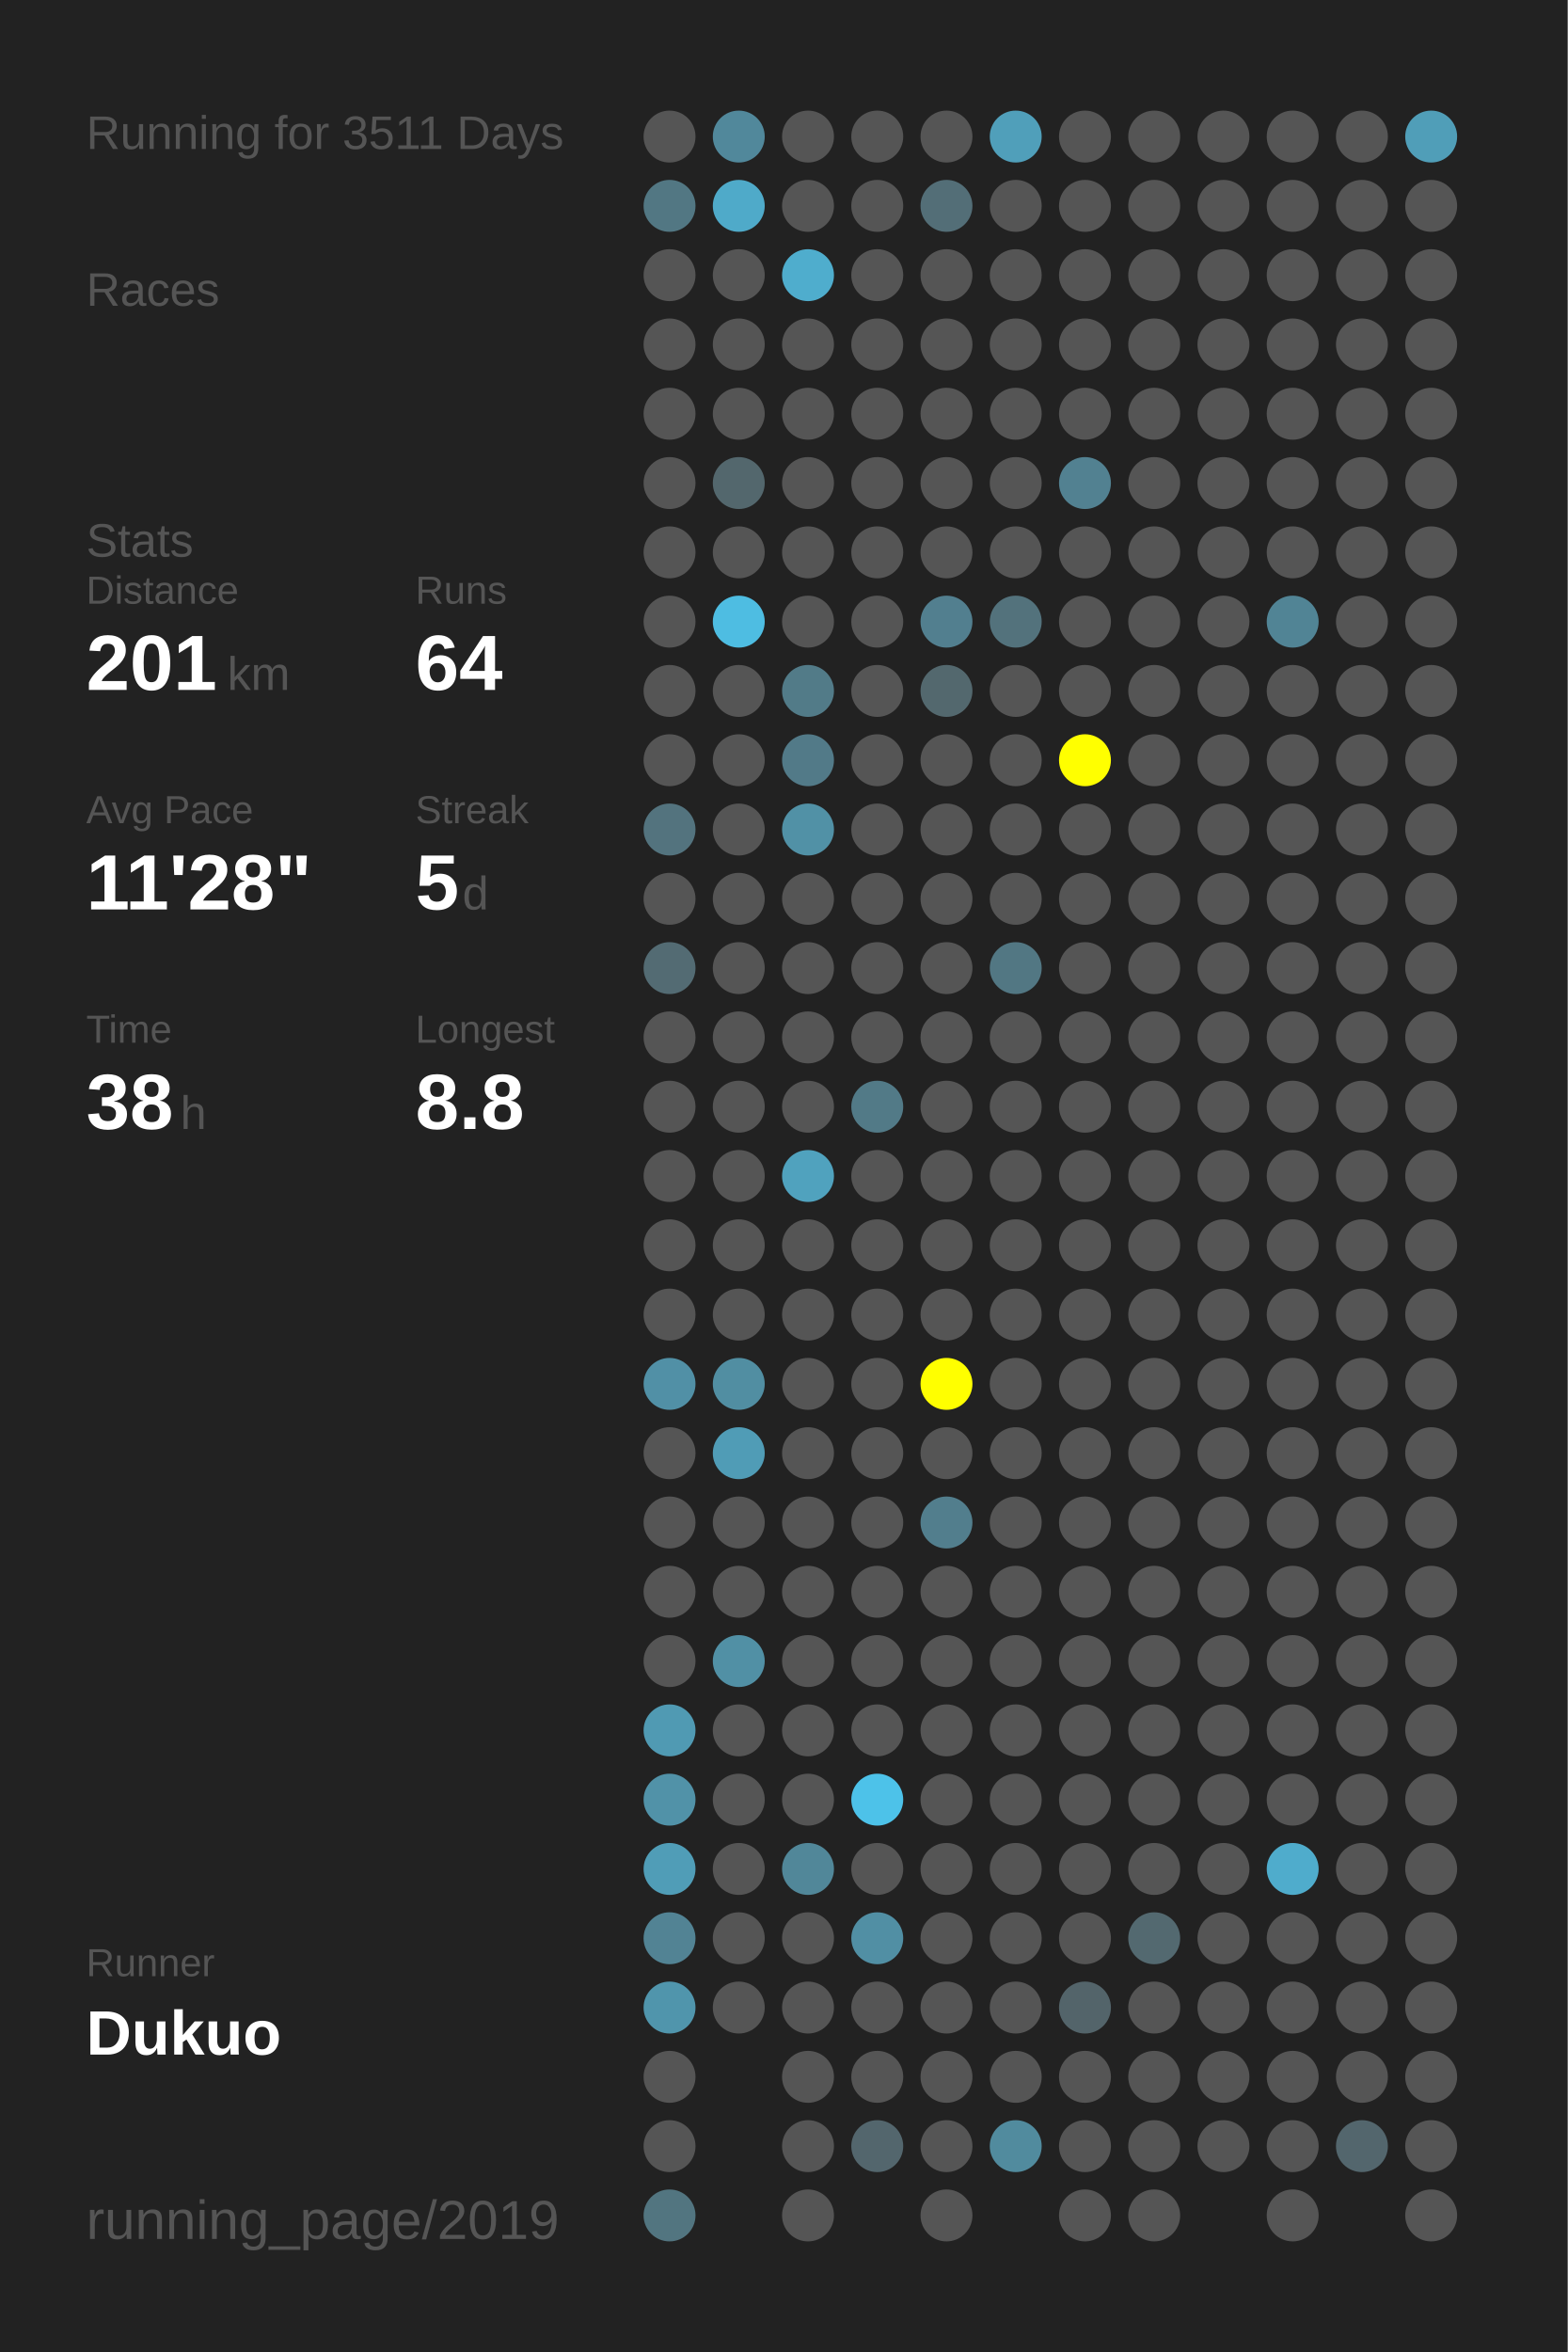
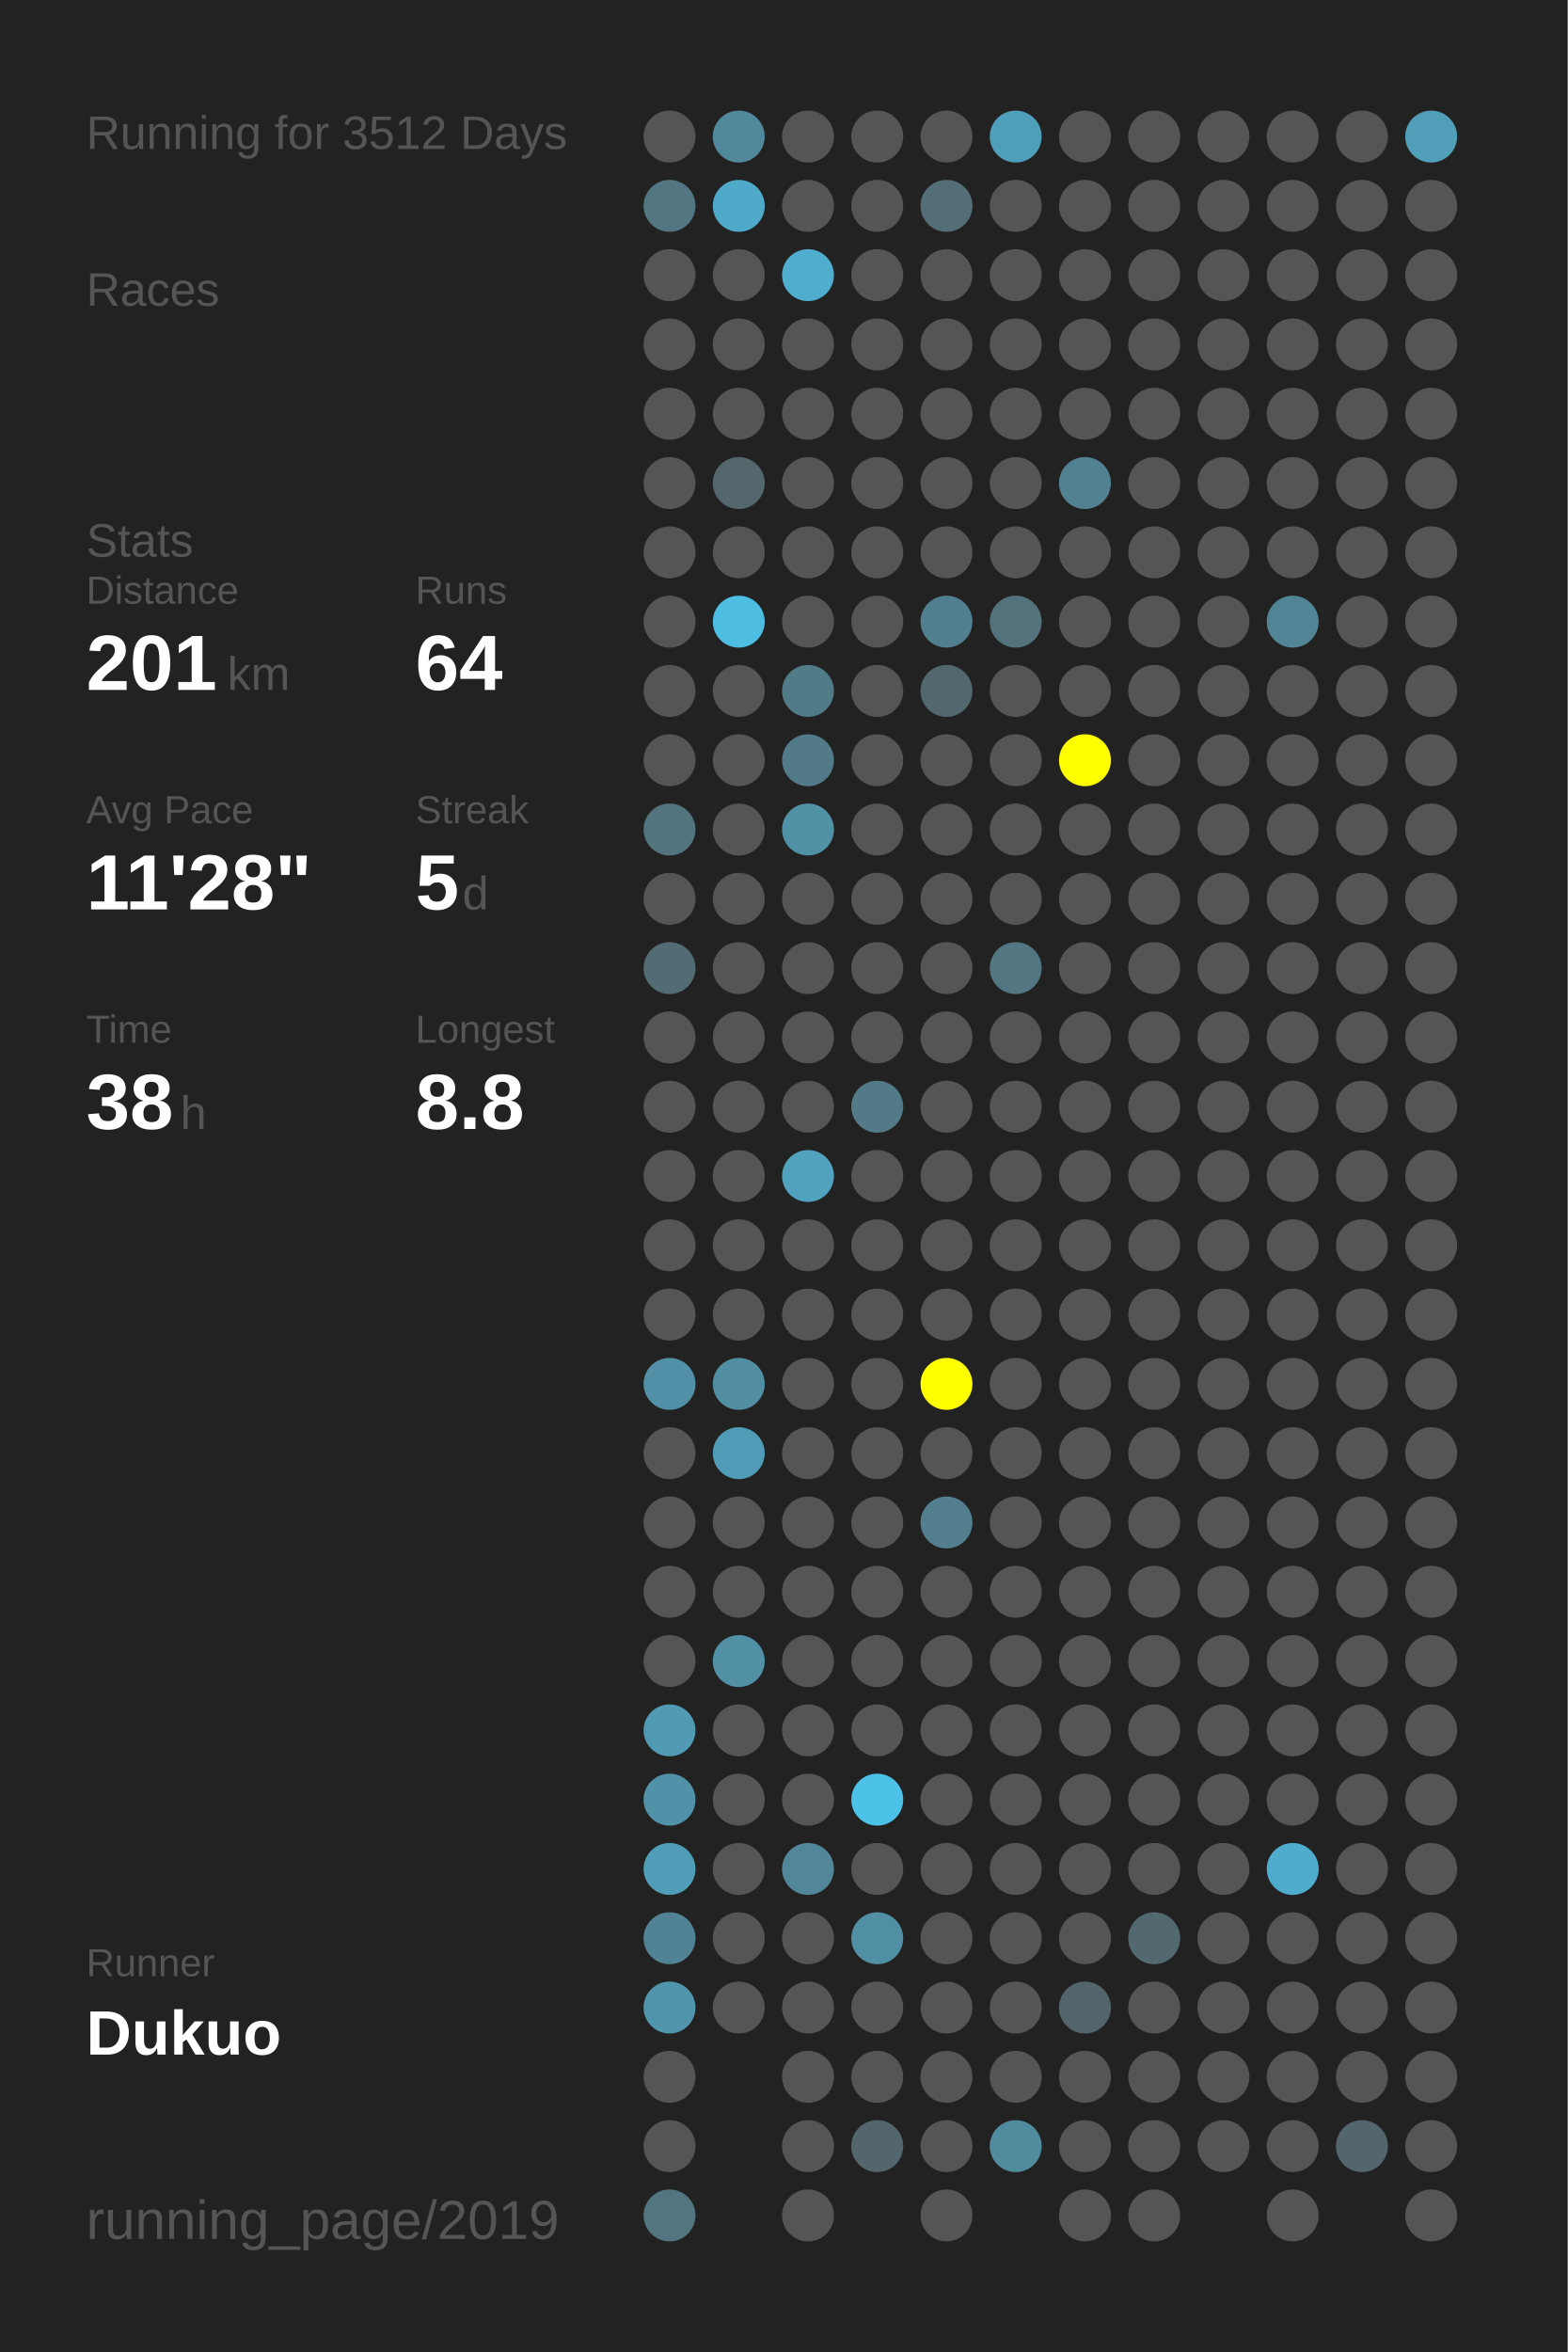
<svg xmlns="http://www.w3.org/2000/svg" baseProfile="full" height="300mm" version="1.1" viewBox="0,0,200,300" width="200mm">
  <defs />
  <rect fill="#222222" height="300" width="200" x="0" y="0" />
-   <text fill="#555555" style="font-size:6px; font-family:Arial;" x="11" y="19">Running for 3511 Days</text>
+   <text fill="#555555" style="font-size:6px; font-family:Arial;" x="11" y="19">Running for 3512 Days</text>
  <text fill="#555555" style="font-size:6px; font-family:Arial;" x="11" y="39">Races</text>
  <text fill="#555555" style="font-size:6px; font-family:Arial;" x="11" y="71">Stats</text>
  <text fill="#555555" style="font-size:5px; font-family:Arial;" x="11" y="77">Distance</text>
  <text fill="#FFFFFF" style="font-size:10px; font-family:Arial; font-weight:bold;" x="11" y="88">201</text>
  <text fill="#555555" style="font-size:6px; font-family:Arial;" x="29" y="88">km</text>
  <text fill="#555555" style="font-size:5px; font-family:Arial;" x="53" y="77">Runs</text>
  <text fill="#FFFFFF" style="font-size:10px; font-family:Arial; font-weight:bold;" x="53" y="88">64</text>
  <text fill="#555555" style="font-size:5px; font-family:Arial;" x="11" y="105">Avg Pace</text>
  <text fill="#FFFFFF" style="font-size:10px; font-family:Arial; font-weight:bold;" x="11" y="116">11'28"</text>
  <text fill="#555555" style="font-size:5px; font-family:Arial;" x="53" y="105">Streak</text>
  <text fill="#FFFFFF" style="font-size:10px; font-family:Arial; font-weight:bold;" x="53" y="116">5</text>
  <text fill="#555555" style="font-size:6px; font-family:Arial;" x="59" y="116">d</text>
  <text fill="#555555" style="font-size:5px; font-family:Arial;" x="11" y="133">Time</text>
  <text fill="#FFFFFF" style="font-size:10px; font-family:Arial; font-weight:bold;" x="11" y="144">38</text>
  <text fill="#555555" style="font-size:6px; font-family:Arial;" x="23" y="144">h</text>
  <text fill="#555555" style="font-size:5px; font-family:Arial;" x="53" y="133">Longest</text>
  <text fill="#FFFFFF" style="font-size:10px; font-family:Arial; font-weight:bold;" x="53" y="144">8.8</text>
  <text fill="#555555" style="font-size:5px; font-family:Arial;" x="11" y="252.065">Runner</text>
  <text fill="#FFFFFF" style="font-size:8px; font-family:Arial; font-weight:bold;" x="11" y="262.065">Dukuo</text>
  <text fill="#555555" style="font-size:7px; font-family:Arial;" x="11" y="285.581">running_page/2019</text>
  <circle cx="85.417" cy="17.419" fill="#555555" r="3.312" />
  <circle cx="85.417" cy="26.258" fill="#527783" r="3.312" />
  <circle cx="85.417" cy="35.097" fill="#555555" r="3.312" />
  <circle cx="85.417" cy="43.935" fill="#555555" r="3.312" />
  <circle cx="85.417" cy="52.774" fill="#555555" r="3.312" />
  <circle cx="85.417" cy="61.613" fill="#555555" r="3.312" />
  <circle cx="85.417" cy="70.452" fill="#555555" r="3.312" />
  <circle cx="85.417" cy="79.29" fill="#555555" r="3.312" />
  <circle cx="85.417" cy="88.129" fill="#555555" r="3.312" />
  <circle cx="85.417" cy="96.968" fill="#555555" r="3.312" />
  <circle cx="85.417" cy="105.806" fill="#53737e" r="3.312" />
  <circle cx="85.417" cy="114.645" fill="#555555" r="3.312" />
  <circle cx="85.417" cy="123.484" fill="#536b73" r="3.312" />
  <circle cx="85.417" cy="132.323" fill="#555555" r="3.312" />
  <circle cx="85.417" cy="141.161" fill="#555555" r="3.312" />
  <circle cx="85.417" cy="150" fill="#555555" r="3.312" />
  <circle cx="85.417" cy="158.839" fill="#555555" r="3.312" />
  <circle cx="85.417" cy="167.677" fill="#555555" r="3.312" />
  <circle cx="85.417" cy="176.516" fill="#5190a6" r="3.312" />
  <circle cx="85.417" cy="185.355" fill="#555555" r="3.312" />
  <circle cx="85.417" cy="194.194" fill="#555555" r="3.312" />
  <circle cx="85.417" cy="203.032" fill="#555555" r="3.312" />
  <circle cx="85.417" cy="211.871" fill="#555555" r="3.312" />
  <circle cx="85.417" cy="220.71" fill="#509ab3" r="3.312" />
  <circle cx="85.417" cy="229.548" fill="#5192a8" r="3.312" />
  <circle cx="85.417" cy="238.387" fill="#509db7" r="3.312" />
  <circle cx="85.417" cy="247.226" fill="#528394" r="3.312" />
  <circle cx="85.417" cy="256.065" fill="#5095ac" r="3.312" />
  <circle cx="85.417" cy="264.903" fill="#555555" r="3.312" />
  <circle cx="85.417" cy="273.742" fill="#555555" r="3.312" />
  <circle cx="85.417" cy="282.581" fill="#527580" r="3.312" />
  <circle cx="94.25" cy="17.419" fill="#51889b" r="3.312" />
  <circle cx="94.25" cy="26.258" fill="#4faac9" r="3.312" />
  <circle cx="94.25" cy="35.097" fill="#555555" r="3.312" />
  <circle cx="94.25" cy="43.935" fill="#555555" r="3.312" />
  <circle cx="94.25" cy="52.774" fill="#555555" r="3.312" />
  <circle cx="94.25" cy="61.613" fill="#53676d" r="3.312" />
  <circle cx="94.25" cy="70.452" fill="#555555" r="3.312" />
  <circle cx="94.25" cy="79.29" fill="#4ebde2" r="3.312" />
  <circle cx="94.25" cy="88.129" fill="#555555" r="3.312" />
  <circle cx="94.25" cy="96.968" fill="#555555" r="3.312" />
  <circle cx="94.25" cy="105.806" fill="#555555" r="3.312" />
  <circle cx="94.25" cy="114.645" fill="#555555" r="3.312" />
  <circle cx="94.25" cy="123.484" fill="#555555" r="3.312" />
  <circle cx="94.25" cy="132.323" fill="#555555" r="3.312" />
  <circle cx="94.25" cy="141.161" fill="#555555" r="3.312" />
  <circle cx="94.25" cy="150" fill="#555555" r="3.312" />
  <circle cx="94.25" cy="158.839" fill="#555555" r="3.312" />
  <circle cx="94.25" cy="167.677" fill="#555555" r="3.312" />
  <circle cx="94.25" cy="176.516" fill="#518ea2" r="3.312" />
  <circle cx="94.25" cy="185.355" fill="#509cb6" r="3.312" />
  <circle cx="94.25" cy="194.194" fill="#555555" r="3.312" />
  <circle cx="94.25" cy="203.032" fill="#555555" r="3.312" />
  <circle cx="94.25" cy="211.871" fill="#5190a5" r="3.312" />
  <circle cx="94.25" cy="220.71" fill="#555555" r="3.312" />
  <circle cx="94.25" cy="229.548" fill="#555555" r="3.312" />
  <circle cx="94.25" cy="238.387" fill="#555555" r="3.312" />
  <circle cx="94.25" cy="247.226" fill="#555555" r="3.312" />
  <circle cx="94.25" cy="256.065" fill="#555555" r="3.312" />
  <circle cx="103.083" cy="17.419" fill="#555555" r="3.312" />
  <circle cx="103.083" cy="26.258" fill="#555555" r="3.312" />
  <circle cx="103.083" cy="35.097" fill="#4fadcd" r="3.312" />
  <circle cx="103.083" cy="43.935" fill="#555555" r="3.312" />
  <circle cx="103.083" cy="52.774" fill="#555555" r="3.312" />
  <circle cx="103.083" cy="61.613" fill="#555555" r="3.312" />
  <circle cx="103.083" cy="70.452" fill="#555555" r="3.312" />
  <circle cx="103.083" cy="79.29" fill="#555555" r="3.312" />
  <circle cx="103.083" cy="88.129" fill="#527b88" r="3.312" />
  <circle cx="103.083" cy="96.968" fill="#527a88" r="3.312" />
  <circle cx="103.083" cy="105.806" fill="#5191a6" r="3.312" />
  <circle cx="103.083" cy="114.645" fill="#555555" r="3.312" />
  <circle cx="103.083" cy="123.484" fill="#555555" r="3.312" />
  <circle cx="103.083" cy="132.323" fill="#555555" r="3.312" />
  <circle cx="103.083" cy="141.161" fill="#555555" r="3.312" />
  <circle cx="103.083" cy="150" fill="#50a2be" r="3.312" />
  <circle cx="103.083" cy="158.839" fill="#555555" r="3.312" />
  <circle cx="103.083" cy="167.677" fill="#555555" r="3.312" />
  <circle cx="103.083" cy="176.516" fill="#555555" r="3.312" />
  <circle cx="103.083" cy="185.355" fill="#555555" r="3.312" />
  <circle cx="103.083" cy="194.194" fill="#555555" r="3.312" />
  <circle cx="103.083" cy="203.032" fill="#555555" r="3.312" />
  <circle cx="103.083" cy="211.871" fill="#555555" r="3.312" />
  <circle cx="103.083" cy="220.71" fill="#555555" r="3.312" />
  <circle cx="103.083" cy="229.548" fill="#555555" r="3.312" />
  <circle cx="103.083" cy="238.387" fill="#518799" r="3.312" />
  <circle cx="103.083" cy="247.226" fill="#555555" r="3.312" />
  <circle cx="103.083" cy="256.065" fill="#555555" r="3.312" />
  <circle cx="103.083" cy="264.903" fill="#555555" r="3.312" />
  <circle cx="103.083" cy="273.742" fill="#555555" r="3.312" />
  <circle cx="103.083" cy="282.581" fill="#555555" r="3.312" />
  <circle cx="111.917" cy="17.419" fill="#555555" r="3.312" />
  <circle cx="111.917" cy="26.258" fill="#555555" r="3.312" />
  <circle cx="111.917" cy="35.097" fill="#555555" r="3.312" />
  <circle cx="111.917" cy="43.935" fill="#555555" r="3.312" />
  <circle cx="111.917" cy="52.774" fill="#555555" r="3.312" />
  <circle cx="111.917" cy="61.613" fill="#555555" r="3.312" />
  <circle cx="111.917" cy="70.452" fill="#555555" r="3.312" />
  <circle cx="111.917" cy="79.29" fill="#555555" r="3.312" />
  <circle cx="111.917" cy="88.129" fill="#555555" r="3.312" />
  <circle cx="111.917" cy="96.968" fill="#555555" r="3.312" />
  <circle cx="111.917" cy="105.806" fill="#555555" r="3.312" />
  <circle cx="111.917" cy="114.645" fill="#555555" r="3.312" />
  <circle cx="111.917" cy="123.484" fill="#555555" r="3.312" />
  <circle cx="111.917" cy="132.323" fill="#555555" r="3.312" />
  <circle cx="111.917" cy="141.161" fill="#527a87" r="3.312" />
  <circle cx="111.917" cy="150" fill="#555555" r="3.312" />
  <circle cx="111.917" cy="158.839" fill="#555555" r="3.312" />
  <circle cx="111.917" cy="167.677" fill="#555555" r="3.312" />
  <circle cx="111.917" cy="176.516" fill="#555555" r="3.312" />
  <circle cx="111.917" cy="185.355" fill="#555555" r="3.312" />
  <circle cx="111.917" cy="194.194" fill="#555555" r="3.312" />
  <circle cx="111.917" cy="203.032" fill="#555555" r="3.312" />
  <circle cx="111.917" cy="211.871" fill="#555555" r="3.312" />
  <circle cx="111.917" cy="220.71" fill="#555555" r="3.312" />
  <circle cx="111.917" cy="229.548" fill="#4dc2e9" r="3.312" />
  <circle cx="111.917" cy="238.387" fill="#555555" r="3.312" />
  <circle cx="111.917" cy="247.226" fill="#518fa4" r="3.312" />
  <circle cx="111.917" cy="256.065" fill="#555555" r="3.312" />
  <circle cx="111.917" cy="264.903" fill="#555555" r="3.312" />
  <circle cx="111.917" cy="273.742" fill="#53666d" r="3.312" />
  <circle cx="120.75" cy="17.419" fill="#555555" r="3.312" />
  <circle cx="120.75" cy="26.258" fill="#536e77" r="3.312" />
  <circle cx="120.75" cy="35.097" fill="#555555" r="3.312" />
  <circle cx="120.75" cy="43.935" fill="#555555" r="3.312" />
  <circle cx="120.75" cy="52.774" fill="#555555" r="3.312" />
  <circle cx="120.75" cy="61.613" fill="#555555" r="3.312" />
  <circle cx="120.75" cy="70.452" fill="#555555" r="3.312" />
  <circle cx="120.75" cy="79.29" fill="#527f8f" r="3.312" />
  <circle cx="120.75" cy="88.129" fill="#53686e" r="3.312" />
  <circle cx="120.75" cy="96.968" fill="#555555" r="3.312" />
  <circle cx="120.75" cy="105.806" fill="#555555" r="3.312" />
  <circle cx="120.75" cy="114.645" fill="#555555" r="3.312" />
  <circle cx="120.75" cy="123.484" fill="#555555" r="3.312" />
  <circle cx="120.75" cy="132.323" fill="#555555" r="3.312" />
  <circle cx="120.75" cy="141.161" fill="#555555" r="3.312" />
  <circle cx="120.75" cy="150" fill="#555555" r="3.312" />
  <circle cx="120.75" cy="158.839" fill="#555555" r="3.312" />
  <circle cx="120.75" cy="167.677" fill="#555555" r="3.312" />
  <circle cx="120.75" cy="176.516" fill="#FFFF00" r="3.312" />
  <circle cx="120.75" cy="185.355" fill="#555555" r="3.312" />
  <circle cx="120.75" cy="194.194" fill="#527e8d" r="3.312" />
  <circle cx="120.75" cy="203.032" fill="#555555" r="3.312" />
  <circle cx="120.75" cy="211.871" fill="#555555" r="3.312" />
  <circle cx="120.75" cy="220.71" fill="#555555" r="3.312" />
  <circle cx="120.75" cy="229.548" fill="#555555" r="3.312" />
  <circle cx="120.75" cy="238.387" fill="#555555" r="3.312" />
  <circle cx="120.75" cy="247.226" fill="#555555" r="3.312" />
  <circle cx="120.75" cy="256.065" fill="#555555" r="3.312" />
  <circle cx="120.75" cy="264.903" fill="#555555" r="3.312" />
  <circle cx="120.75" cy="273.742" fill="#555555" r="3.312" />
  <circle cx="120.75" cy="282.581" fill="#555555" r="3.312" />
  <circle cx="129.583" cy="17.419" fill="#509fba" r="3.312" />
  <circle cx="129.583" cy="26.258" fill="#555555" r="3.312" />
  <circle cx="129.583" cy="35.097" fill="#555555" r="3.312" />
  <circle cx="129.583" cy="43.935" fill="#555555" r="3.312" />
  <circle cx="129.583" cy="52.774" fill="#555555" r="3.312" />
  <circle cx="129.583" cy="61.613" fill="#555555" r="3.312" />
  <circle cx="129.583" cy="70.452" fill="#555555" r="3.312" />
  <circle cx="129.583" cy="79.29" fill="#53727c" r="3.312" />
  <circle cx="129.583" cy="88.129" fill="#555555" r="3.312" />
  <circle cx="129.583" cy="96.968" fill="#555555" r="3.312" />
  <circle cx="129.583" cy="105.806" fill="#555555" r="3.312" />
  <circle cx="129.583" cy="114.645" fill="#555555" r="3.312" />
  <circle cx="129.583" cy="123.484" fill="#527783" r="3.312" />
  <circle cx="129.583" cy="132.323" fill="#555555" r="3.312" />
  <circle cx="129.583" cy="141.161" fill="#555555" r="3.312" />
  <circle cx="129.583" cy="150" fill="#555555" r="3.312" />
  <circle cx="129.583" cy="158.839" fill="#555555" r="3.312" />
  <circle cx="129.583" cy="167.677" fill="#555555" r="3.312" />
  <circle cx="129.583" cy="176.516" fill="#555555" r="3.312" />
  <circle cx="129.583" cy="185.355" fill="#555555" r="3.312" />
  <circle cx="129.583" cy="194.194" fill="#555555" r="3.312" />
  <circle cx="129.583" cy="203.032" fill="#555555" r="3.312" />
  <circle cx="129.583" cy="211.871" fill="#555555" r="3.312" />
  <circle cx="129.583" cy="220.71" fill="#555555" r="3.312" />
  <circle cx="129.583" cy="229.548" fill="#555555" r="3.312" />
  <circle cx="129.583" cy="238.387" fill="#555555" r="3.312" />
  <circle cx="129.583" cy="247.226" fill="#555555" r="3.312" />
  <circle cx="129.583" cy="256.065" fill="#555555" r="3.312" />
  <circle cx="129.583" cy="264.903" fill="#555555" r="3.312" />
  <circle cx="129.583" cy="273.742" fill="#518b9e" r="3.312" />
  <circle cx="138.417" cy="17.419" fill="#555555" r="3.312" />
  <circle cx="138.417" cy="26.258" fill="#555555" r="3.312" />
  <circle cx="138.417" cy="35.097" fill="#555555" r="3.312" />
  <circle cx="138.417" cy="43.935" fill="#555555" r="3.312" />
  <circle cx="138.417" cy="52.774" fill="#555555" r="3.312" />
  <circle cx="138.417" cy="61.613" fill="#528191" r="3.312" />
  <circle cx="138.417" cy="70.452" fill="#555555" r="3.312" />
  <circle cx="138.417" cy="79.29" fill="#555555" r="3.312" />
  <circle cx="138.417" cy="88.129" fill="#555555" r="3.312" />
  <circle cx="138.417" cy="96.968" fill="#FFFF00" r="3.312" />
  <circle cx="138.417" cy="105.806" fill="#555555" r="3.312" />
  <circle cx="138.417" cy="114.645" fill="#555555" r="3.312" />
  <circle cx="138.417" cy="123.484" fill="#555555" r="3.312" />
  <circle cx="138.417" cy="132.323" fill="#555555" r="3.312" />
  <circle cx="138.417" cy="141.161" fill="#555555" r="3.312" />
  <circle cx="138.417" cy="150" fill="#555555" r="3.312" />
  <circle cx="138.417" cy="158.839" fill="#555555" r="3.312" />
  <circle cx="138.417" cy="167.677" fill="#555555" r="3.312" />
  <circle cx="138.417" cy="176.516" fill="#555555" r="3.312" />
  <circle cx="138.417" cy="185.355" fill="#555555" r="3.312" />
  <circle cx="138.417" cy="194.194" fill="#555555" r="3.312" />
  <circle cx="138.417" cy="203.032" fill="#555555" r="3.312" />
  <circle cx="138.417" cy="211.871" fill="#555555" r="3.312" />
  <circle cx="138.417" cy="220.71" fill="#555555" r="3.312" />
  <circle cx="138.417" cy="229.548" fill="#555555" r="3.312" />
  <circle cx="138.417" cy="238.387" fill="#555555" r="3.312" />
  <circle cx="138.417" cy="247.226" fill="#555555" r="3.312" />
  <circle cx="138.417" cy="256.065" fill="#53646a" r="3.312" />
  <circle cx="138.417" cy="264.903" fill="#555555" r="3.312" />
  <circle cx="138.417" cy="273.742" fill="#555555" r="3.312" />
  <circle cx="138.417" cy="282.581" fill="#555555" r="3.312" />
  <circle cx="147.25" cy="17.419" fill="#555555" r="3.312" />
  <circle cx="147.25" cy="26.258" fill="#555555" r="3.312" />
  <circle cx="147.25" cy="35.097" fill="#555555" r="3.312" />
  <circle cx="147.25" cy="43.935" fill="#555555" r="3.312" />
  <circle cx="147.25" cy="52.774" fill="#555555" r="3.312" />
  <circle cx="147.25" cy="61.613" fill="#555555" r="3.312" />
  <circle cx="147.25" cy="70.452" fill="#555555" r="3.312" />
  <circle cx="147.25" cy="79.29" fill="#555555" r="3.312" />
  <circle cx="147.25" cy="88.129" fill="#555555" r="3.312" />
  <circle cx="147.25" cy="96.968" fill="#555555" r="3.312" />
  <circle cx="147.25" cy="105.806" fill="#555555" r="3.312" />
  <circle cx="147.25" cy="114.645" fill="#555555" r="3.312" />
  <circle cx="147.25" cy="123.484" fill="#555555" r="3.312" />
  <circle cx="147.25" cy="132.323" fill="#555555" r="3.312" />
  <circle cx="147.25" cy="141.161" fill="#555555" r="3.312" />
  <circle cx="147.25" cy="150" fill="#555555" r="3.312" />
  <circle cx="147.25" cy="158.839" fill="#555555" r="3.312" />
  <circle cx="147.25" cy="167.677" fill="#555555" r="3.312" />
  <circle cx="147.25" cy="176.516" fill="#555555" r="3.312" />
  <circle cx="147.25" cy="185.355" fill="#555555" r="3.312" />
  <circle cx="147.25" cy="194.194" fill="#555555" r="3.312" />
  <circle cx="147.25" cy="203.032" fill="#555555" r="3.312" />
  <circle cx="147.25" cy="211.871" fill="#555555" r="3.312" />
  <circle cx="147.25" cy="220.71" fill="#555555" r="3.312" />
  <circle cx="147.25" cy="229.548" fill="#555555" r="3.312" />
  <circle cx="147.25" cy="238.387" fill="#555555" r="3.312" />
  <circle cx="147.25" cy="247.226" fill="#536970" r="3.312" />
  <circle cx="147.25" cy="256.065" fill="#555555" r="3.312" />
  <circle cx="147.25" cy="264.903" fill="#555555" r="3.312" />
  <circle cx="147.25" cy="273.742" fill="#555555" r="3.312" />
  <circle cx="147.25" cy="282.581" fill="#555555" r="3.312" />
  <circle cx="156.083" cy="17.419" fill="#555555" r="3.312" />
  <circle cx="156.083" cy="26.258" fill="#555555" r="3.312" />
  <circle cx="156.083" cy="35.097" fill="#555555" r="3.312" />
  <circle cx="156.083" cy="43.935" fill="#555555" r="3.312" />
  <circle cx="156.083" cy="52.774" fill="#555555" r="3.312" />
  <circle cx="156.083" cy="61.613" fill="#555555" r="3.312" />
  <circle cx="156.083" cy="70.452" fill="#555555" r="3.312" />
  <circle cx="156.083" cy="79.29" fill="#555555" r="3.312" />
  <circle cx="156.083" cy="88.129" fill="#555555" r="3.312" />
  <circle cx="156.083" cy="96.968" fill="#555555" r="3.312" />
  <circle cx="156.083" cy="105.806" fill="#555555" r="3.312" />
  <circle cx="156.083" cy="114.645" fill="#555555" r="3.312" />
  <circle cx="156.083" cy="123.484" fill="#555555" r="3.312" />
  <circle cx="156.083" cy="132.323" fill="#555555" r="3.312" />
  <circle cx="156.083" cy="141.161" fill="#555555" r="3.312" />
  <circle cx="156.083" cy="150" fill="#555555" r="3.312" />
  <circle cx="156.083" cy="158.839" fill="#555555" r="3.312" />
  <circle cx="156.083" cy="167.677" fill="#555555" r="3.312" />
  <circle cx="156.083" cy="176.516" fill="#555555" r="3.312" />
  <circle cx="156.083" cy="185.355" fill="#555555" r="3.312" />
  <circle cx="156.083" cy="194.194" fill="#555555" r="3.312" />
  <circle cx="156.083" cy="203.032" fill="#555555" r="3.312" />
  <circle cx="156.083" cy="211.871" fill="#555555" r="3.312" />
  <circle cx="156.083" cy="220.71" fill="#555555" r="3.312" />
  <circle cx="156.083" cy="229.548" fill="#555555" r="3.312" />
  <circle cx="156.083" cy="238.387" fill="#555555" r="3.312" />
  <circle cx="156.083" cy="247.226" fill="#555555" r="3.312" />
  <circle cx="156.083" cy="256.065" fill="#555555" r="3.312" />
  <circle cx="156.083" cy="264.903" fill="#555555" r="3.312" />
  <circle cx="156.083" cy="273.742" fill="#555555" r="3.312" />
  <circle cx="164.917" cy="17.419" fill="#555555" r="3.312" />
  <circle cx="164.917" cy="26.258" fill="#555555" r="3.312" />
  <circle cx="164.917" cy="35.097" fill="#555555" r="3.312" />
  <circle cx="164.917" cy="43.935" fill="#555555" r="3.312" />
  <circle cx="164.917" cy="52.774" fill="#555555" r="3.312" />
  <circle cx="164.917" cy="61.613" fill="#555555" r="3.312" />
  <circle cx="164.917" cy="70.452" fill="#555555" r="3.312" />
  <circle cx="164.917" cy="79.29" fill="#518495" r="3.312" />
  <circle cx="164.917" cy="88.129" fill="#555555" r="3.312" />
  <circle cx="164.917" cy="96.968" fill="#555555" r="3.312" />
  <circle cx="164.917" cy="105.806" fill="#555555" r="3.312" />
  <circle cx="164.917" cy="114.645" fill="#555555" r="3.312" />
  <circle cx="164.917" cy="123.484" fill="#555555" r="3.312" />
  <circle cx="164.917" cy="132.323" fill="#555555" r="3.312" />
  <circle cx="164.917" cy="141.161" fill="#555555" r="3.312" />
  <circle cx="164.917" cy="150" fill="#555555" r="3.312" />
  <circle cx="164.917" cy="158.839" fill="#555555" r="3.312" />
  <circle cx="164.917" cy="167.677" fill="#555555" r="3.312" />
  <circle cx="164.917" cy="176.516" fill="#555555" r="3.312" />
  <circle cx="164.917" cy="185.355" fill="#555555" r="3.312" />
  <circle cx="164.917" cy="194.194" fill="#555555" r="3.312" />
  <circle cx="164.917" cy="203.032" fill="#555555" r="3.312" />
  <circle cx="164.917" cy="211.871" fill="#555555" r="3.312" />
  <circle cx="164.917" cy="220.71" fill="#555555" r="3.312" />
  <circle cx="164.917" cy="229.548" fill="#555555" r="3.312" />
  <circle cx="164.917" cy="238.387" fill="#4faccc" r="3.312" />
  <circle cx="164.917" cy="247.226" fill="#555555" r="3.312" />
  <circle cx="164.917" cy="256.065" fill="#555555" r="3.312" />
  <circle cx="164.917" cy="264.903" fill="#555555" r="3.312" />
  <circle cx="164.917" cy="273.742" fill="#555555" r="3.312" />
  <circle cx="164.917" cy="282.581" fill="#555555" r="3.312" />
  <circle cx="173.75" cy="17.419" fill="#555555" r="3.312" />
  <circle cx="173.75" cy="26.258" fill="#555555" r="3.312" />
  <circle cx="173.75" cy="35.097" fill="#555555" r="3.312" />
  <circle cx="173.75" cy="43.935" fill="#555555" r="3.312" />
  <circle cx="173.75" cy="52.774" fill="#555555" r="3.312" />
  <circle cx="173.75" cy="61.613" fill="#555555" r="3.312" />
  <circle cx="173.75" cy="70.452" fill="#555555" r="3.312" />
  <circle cx="173.75" cy="79.29" fill="#555555" r="3.312" />
  <circle cx="173.75" cy="88.129" fill="#555555" r="3.312" />
  <circle cx="173.75" cy="96.968" fill="#555555" r="3.312" />
  <circle cx="173.75" cy="105.806" fill="#555555" r="3.312" />
  <circle cx="173.75" cy="114.645" fill="#555555" r="3.312" />
  <circle cx="173.75" cy="123.484" fill="#555555" r="3.312" />
  <circle cx="173.75" cy="132.323" fill="#555555" r="3.312" />
  <circle cx="173.75" cy="141.161" fill="#555555" r="3.312" />
  <circle cx="173.75" cy="150" fill="#555555" r="3.312" />
  <circle cx="173.75" cy="158.839" fill="#555555" r="3.312" />
  <circle cx="173.75" cy="167.677" fill="#555555" r="3.312" />
  <circle cx="173.75" cy="176.516" fill="#555555" r="3.312" />
  <circle cx="173.75" cy="185.355" fill="#555555" r="3.312" />
  <circle cx="173.75" cy="194.194" fill="#555555" r="3.312" />
  <circle cx="173.75" cy="203.032" fill="#555555" r="3.312" />
  <circle cx="173.75" cy="211.871" fill="#555555" r="3.312" />
  <circle cx="173.75" cy="220.71" fill="#555555" r="3.312" />
  <circle cx="173.75" cy="229.548" fill="#555555" r="3.312" />
  <circle cx="173.75" cy="238.387" fill="#555555" r="3.312" />
  <circle cx="173.75" cy="247.226" fill="#555555" r="3.312" />
  <circle cx="173.75" cy="256.065" fill="#555555" r="3.312" />
  <circle cx="173.75" cy="264.903" fill="#555555" r="3.312" />
  <circle cx="173.75" cy="273.742" fill="#53666d" r="3.312" />
  <circle cx="182.583" cy="17.419" fill="#509eb8" r="3.312" />
  <circle cx="182.583" cy="26.258" fill="#555555" r="3.312" />
  <circle cx="182.583" cy="35.097" fill="#555555" r="3.312" />
  <circle cx="182.583" cy="43.935" fill="#555555" r="3.312" />
  <circle cx="182.583" cy="52.774" fill="#555555" r="3.312" />
  <circle cx="182.583" cy="61.613" fill="#555555" r="3.312" />
  <circle cx="182.583" cy="70.452" fill="#555555" r="3.312" />
  <circle cx="182.583" cy="79.29" fill="#555555" r="3.312" />
  <circle cx="182.583" cy="88.129" fill="#555555" r="3.312" />
  <circle cx="182.583" cy="96.968" fill="#555555" r="3.312" />
  <circle cx="182.583" cy="105.806" fill="#555555" r="3.312" />
  <circle cx="182.583" cy="114.645" fill="#555555" r="3.312" />
  <circle cx="182.583" cy="123.484" fill="#555555" r="3.312" />
  <circle cx="182.583" cy="132.323" fill="#555555" r="3.312" />
  <circle cx="182.583" cy="141.161" fill="#555555" r="3.312" />
  <circle cx="182.583" cy="150" fill="#555555" r="3.312" />
  <circle cx="182.583" cy="158.839" fill="#555555" r="3.312" />
  <circle cx="182.583" cy="167.677" fill="#555555" r="3.312" />
  <circle cx="182.583" cy="176.516" fill="#555555" r="3.312" />
  <circle cx="182.583" cy="185.355" fill="#555555" r="3.312" />
  <circle cx="182.583" cy="194.194" fill="#555555" r="3.312" />
  <circle cx="182.583" cy="203.032" fill="#555555" r="3.312" />
  <circle cx="182.583" cy="211.871" fill="#555555" r="3.312" />
  <circle cx="182.583" cy="220.71" fill="#555555" r="3.312" />
  <circle cx="182.583" cy="229.548" fill="#555555" r="3.312" />
  <circle cx="182.583" cy="238.387" fill="#555555" r="3.312" />
  <circle cx="182.583" cy="247.226" fill="#555555" r="3.312" />
  <circle cx="182.583" cy="256.065" fill="#555555" r="3.312" />
  <circle cx="182.583" cy="264.903" fill="#555555" r="3.312" />
  <circle cx="182.583" cy="273.742" fill="#555555" r="3.312" />
  <circle cx="182.583" cy="282.581" fill="#555555" r="3.312" />
</svg>
